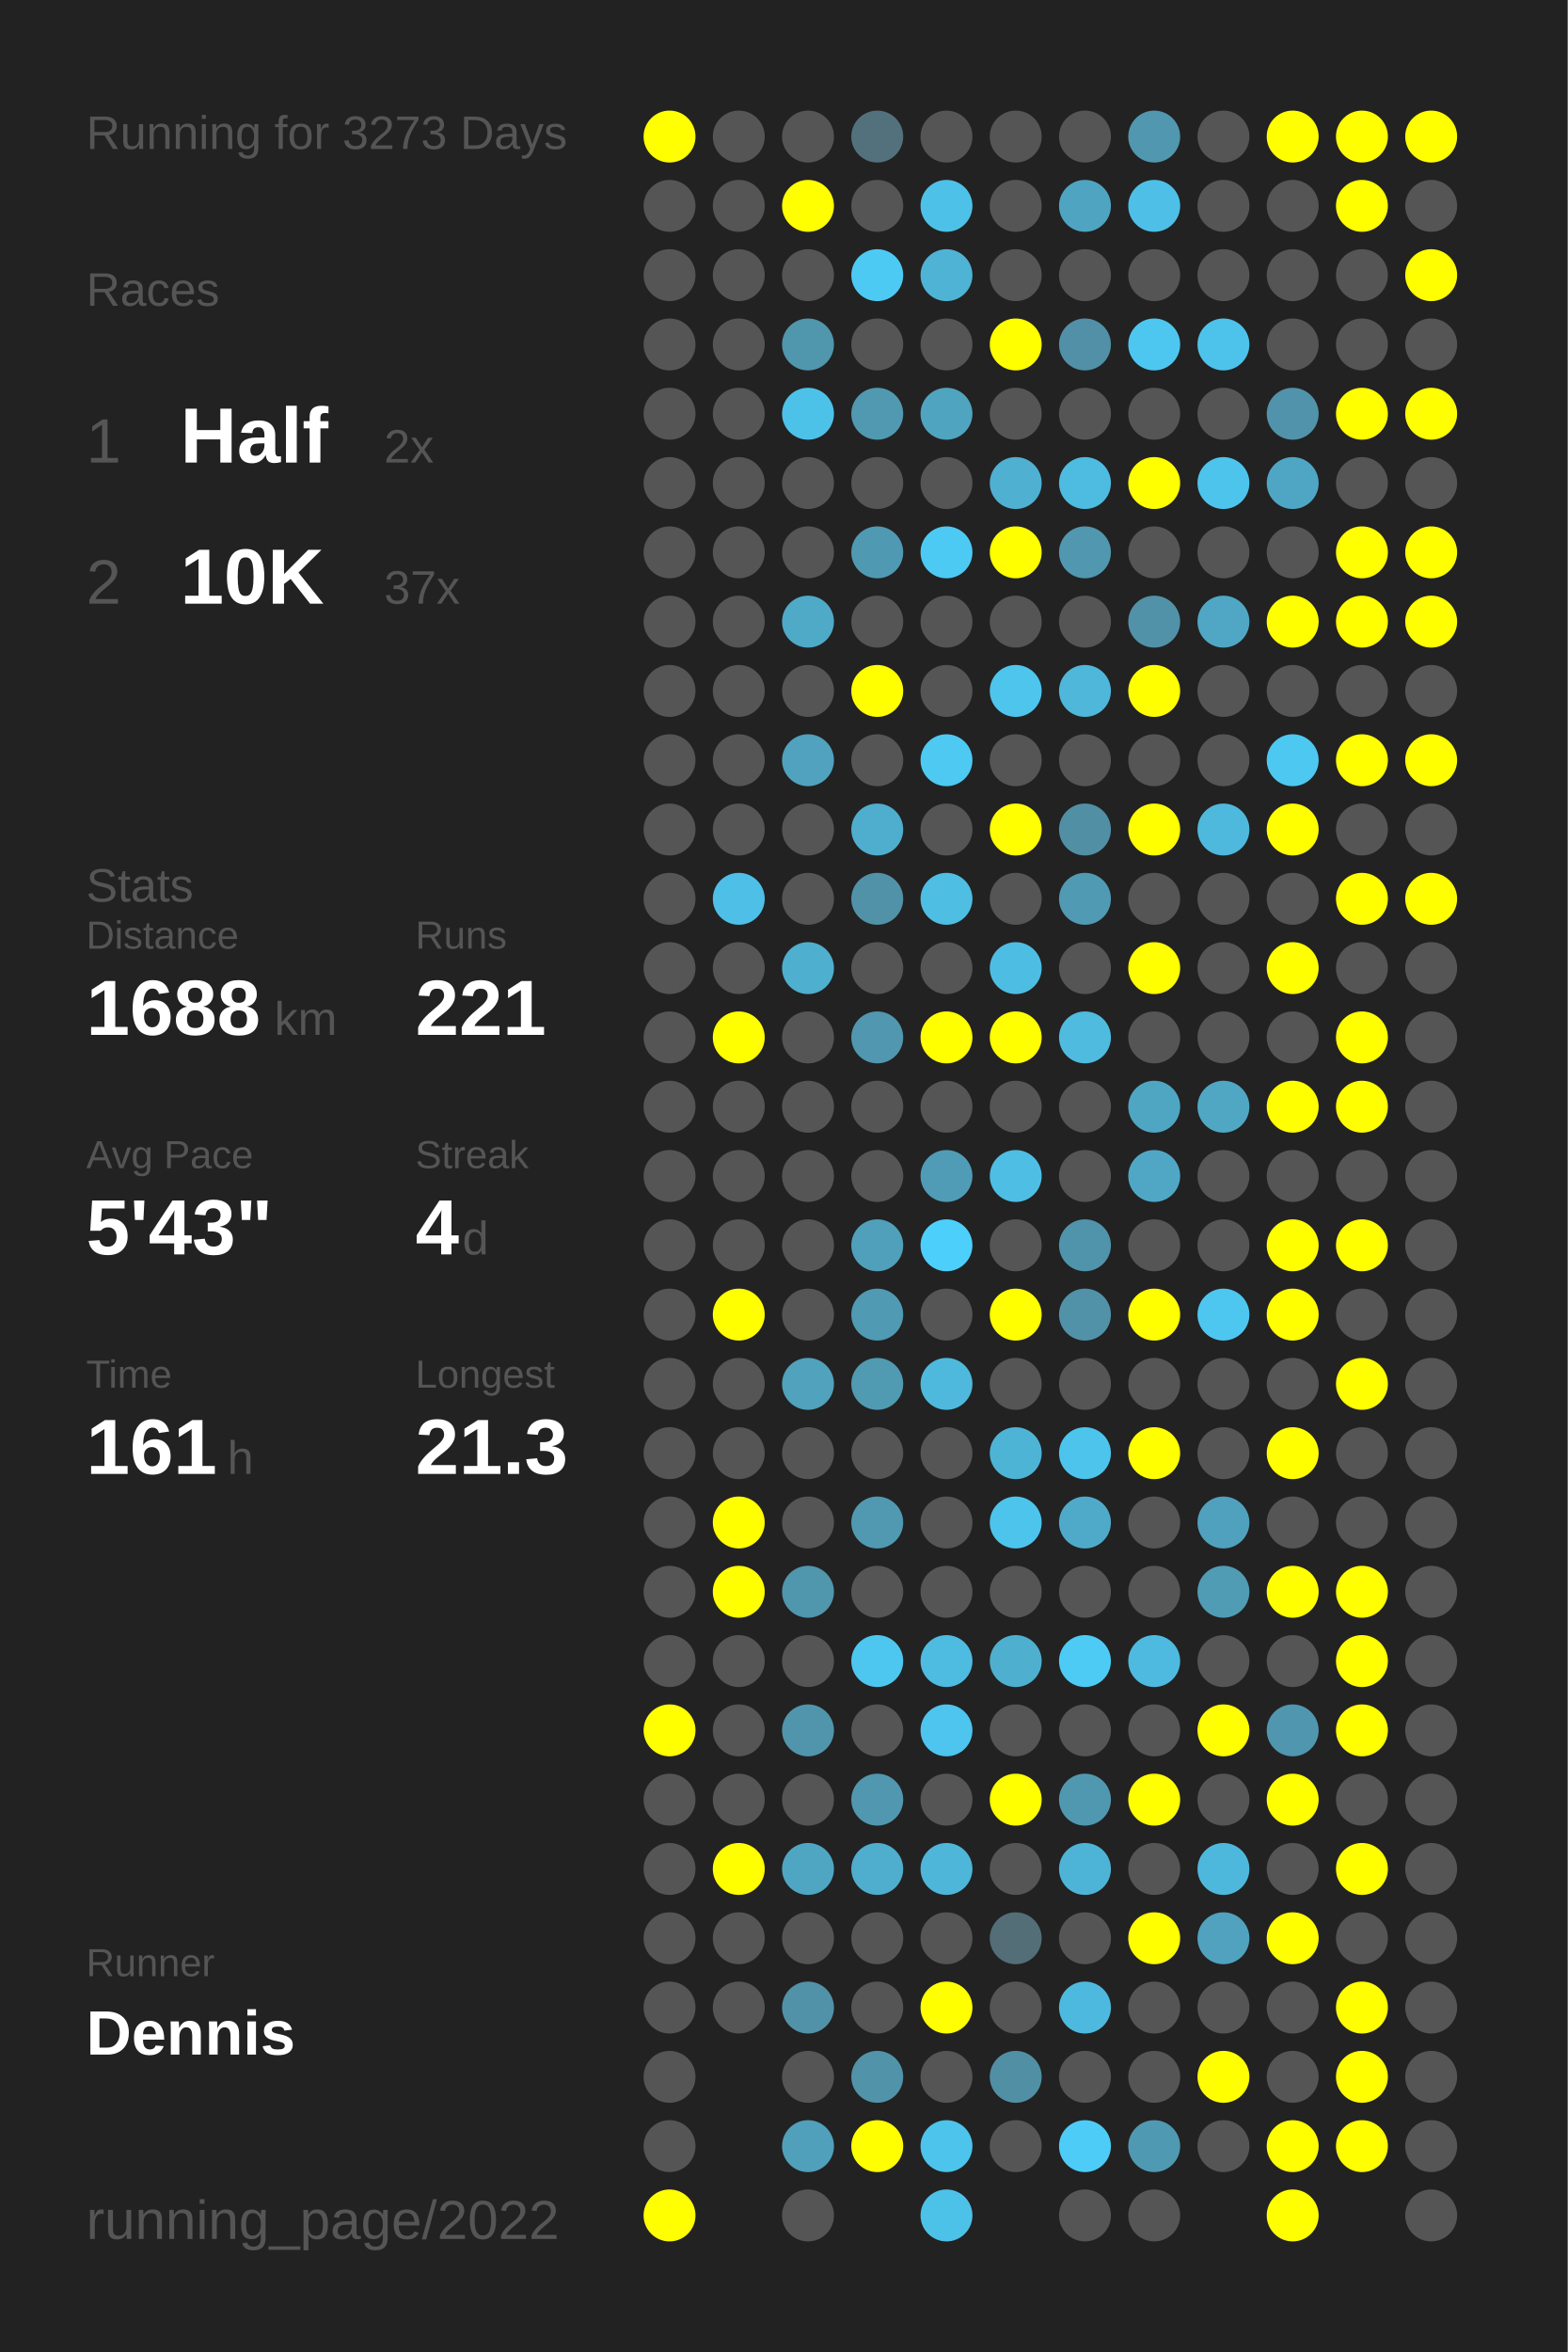
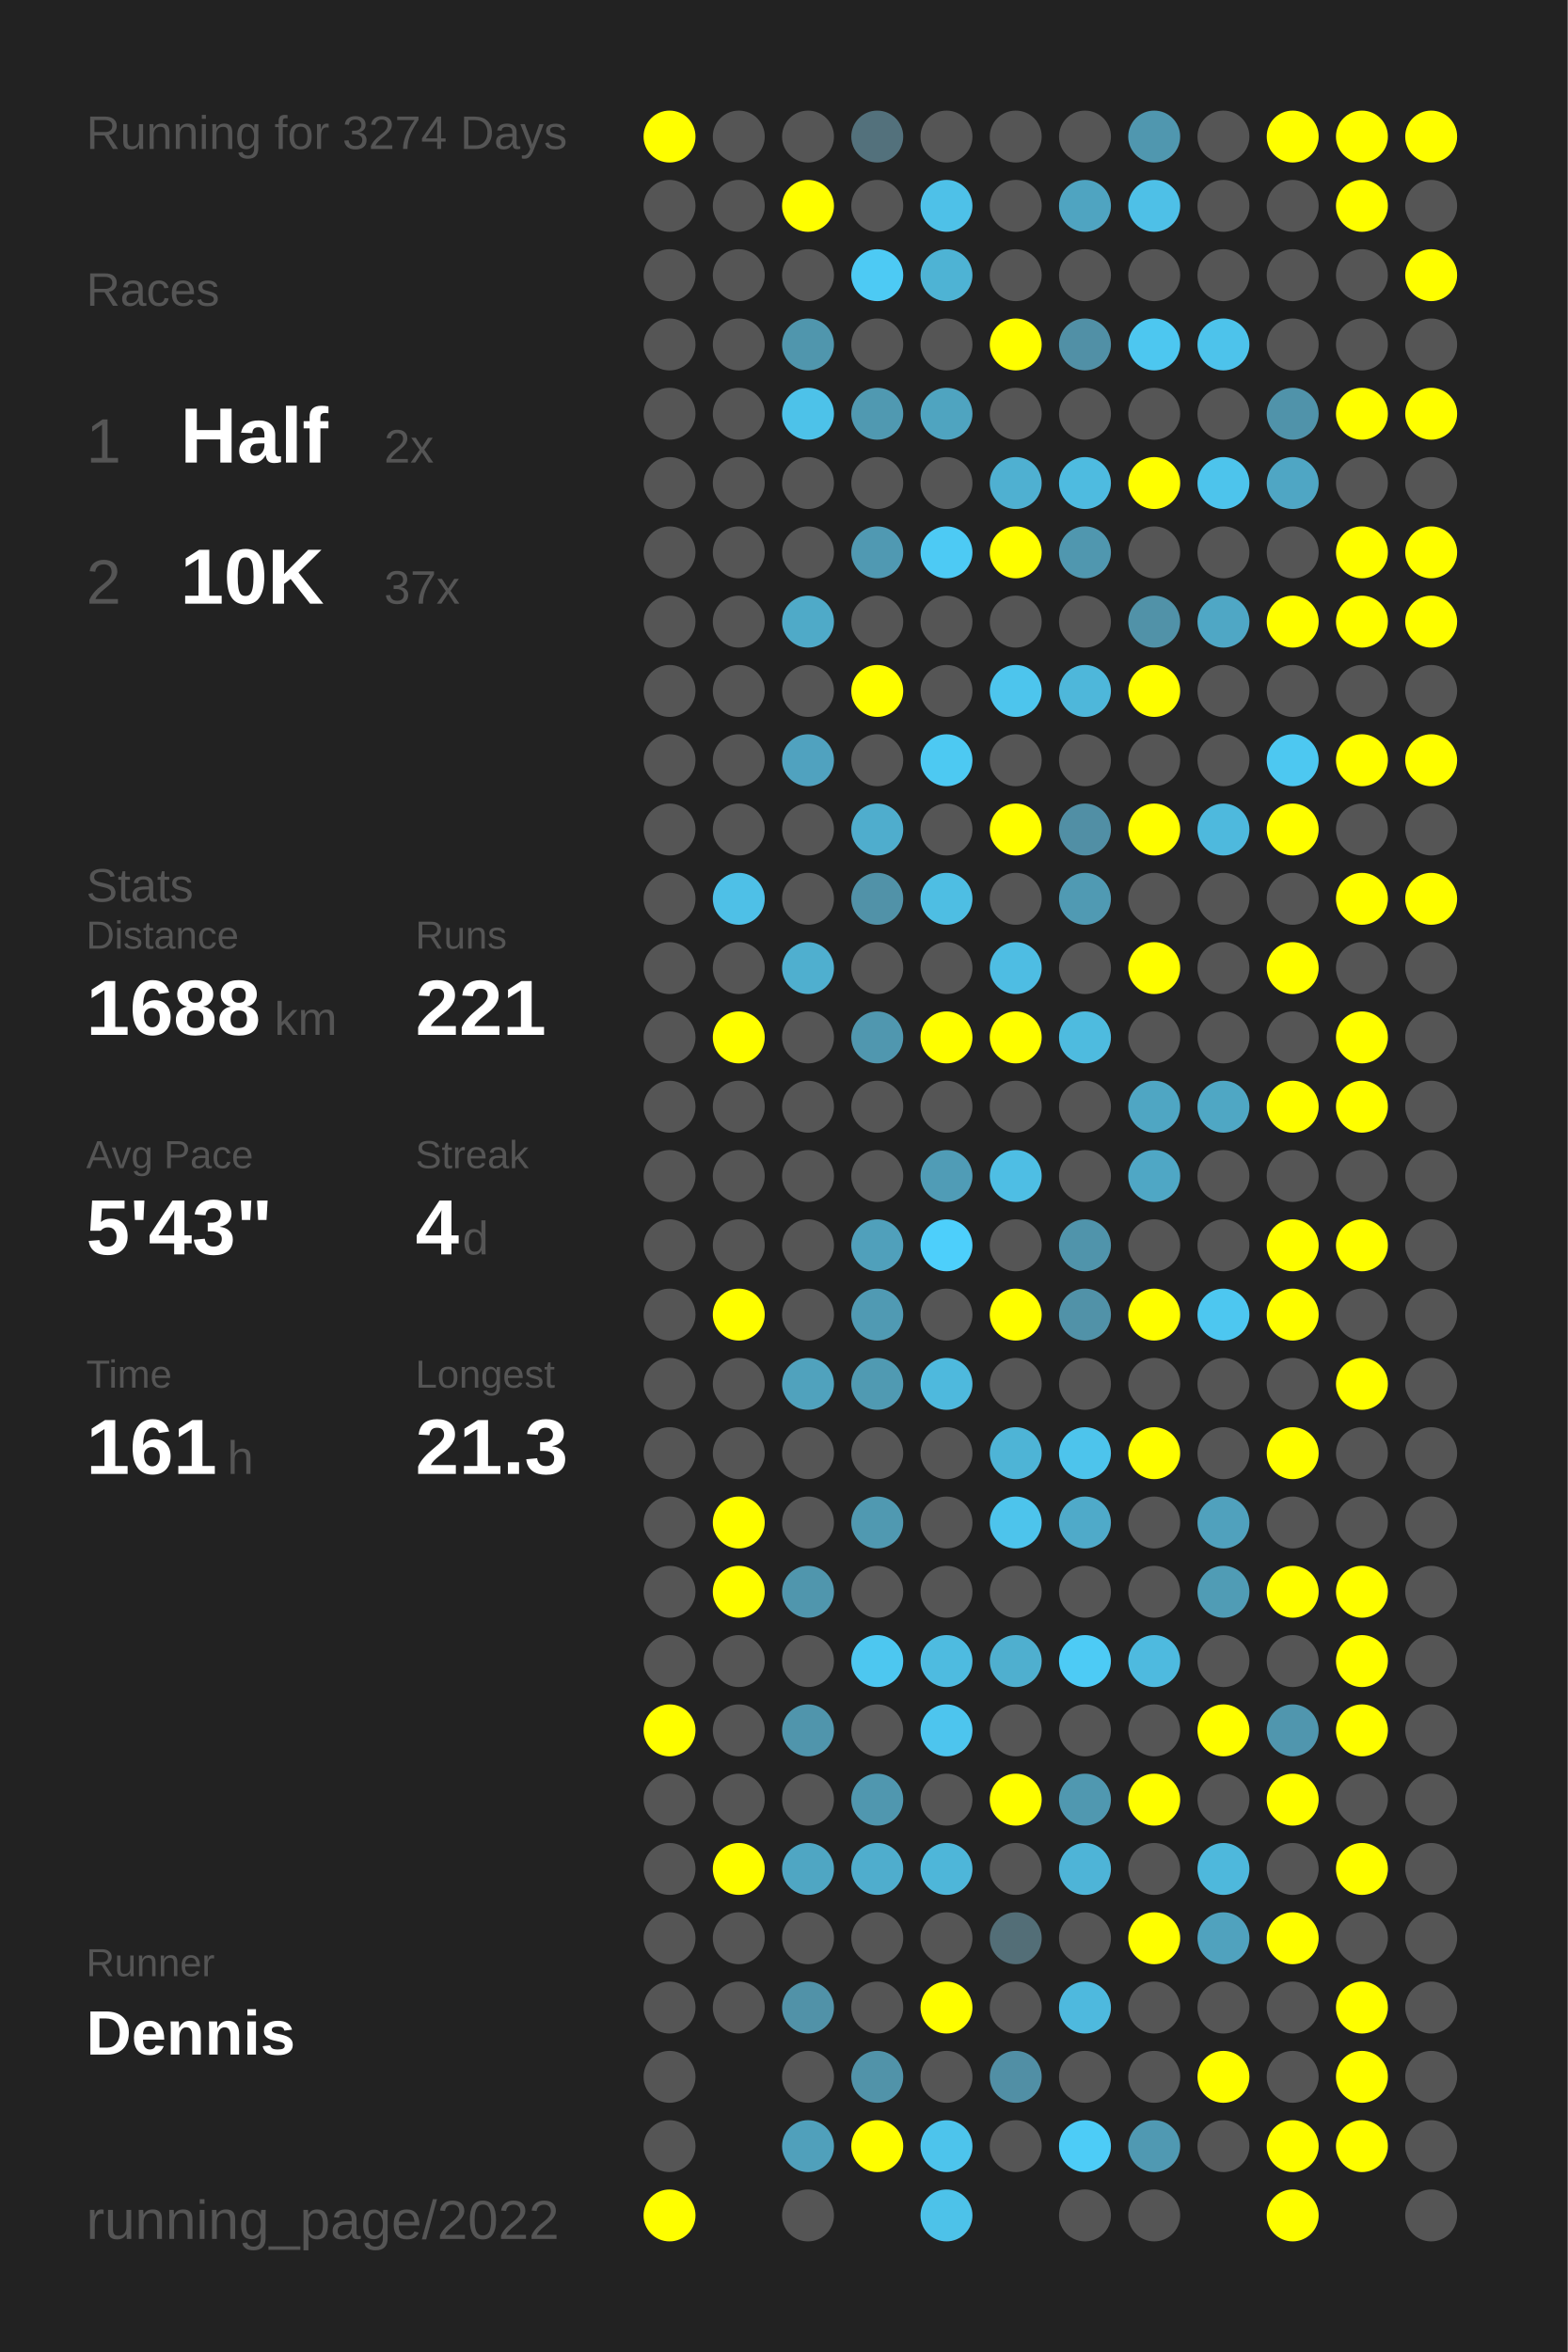
<svg xmlns="http://www.w3.org/2000/svg" baseProfile="full" height="300mm" version="1.1" viewBox="0,0,200,300" width="200mm">
  <defs />
  <rect fill="#222222" height="300" width="200" x="0" y="0" />
-   <text fill="#555555" style="font-size:6px; font-family:Arial;" x="11" y="19">Running for 3273 Days</text>
+   <text fill="#555555" style="font-size:6px; font-family:Arial;" x="11" y="19">Running for 3274 Days</text>
  <text fill="#555555" style="font-size:6px; font-family:Arial;" x="11" y="39">Races</text>
  <text fill="#555555" style="font-size:8px; font-family:Arial;" x="11" y="59">1</text>
  <text fill="#FFFFFF" style="font-size:10px; font-family:Arial; font-weight:bold;" x="23" y="59">Half</text>
  <text fill="#555555" style="font-size:6px; font-family:Arial;" x="49" y="59">2x</text>
  <text fill="#555555" style="font-size:8px; font-family:Arial;" x="11" y="77">2</text>
  <text fill="#FFFFFF" style="font-size:10px; font-family:Arial; font-weight:bold;" x="23" y="77">10K</text>
  <text fill="#555555" style="font-size:6px; font-family:Arial;" x="49" y="77">37x</text>
  <text fill="#555555" style="font-size:6px; font-family:Arial;" x="11" y="115">Stats</text>
  <text fill="#555555" style="font-size:5px; font-family:Arial;" x="11" y="121">Distance</text>
  <text fill="#FFFFFF" style="font-size:10px; font-family:Arial; font-weight:bold;" x="11" y="132">1688</text>
  <text fill="#555555" style="font-size:6px; font-family:Arial;" x="35" y="132">km</text>
  <text fill="#555555" style="font-size:5px; font-family:Arial;" x="53" y="121">Runs</text>
  <text fill="#FFFFFF" style="font-size:10px; font-family:Arial; font-weight:bold;" x="53" y="132">221</text>
  <text fill="#555555" style="font-size:5px; font-family:Arial;" x="11" y="149">Avg Pace</text>
  <text fill="#FFFFFF" style="font-size:10px; font-family:Arial; font-weight:bold;" x="11" y="160">5'43"</text>
  <text fill="#555555" style="font-size:5px; font-family:Arial;" x="53" y="149">Streak</text>
  <text fill="#FFFFFF" style="font-size:10px; font-family:Arial; font-weight:bold;" x="53" y="160">4</text>
  <text fill="#555555" style="font-size:6px; font-family:Arial;" x="59" y="160">d</text>
  <text fill="#555555" style="font-size:5px; font-family:Arial;" x="11" y="177">Time</text>
  <text fill="#FFFFFF" style="font-size:10px; font-family:Arial; font-weight:bold;" x="11" y="188">161</text>
  <text fill="#555555" style="font-size:6px; font-family:Arial;" x="29" y="188">h</text>
  <text fill="#555555" style="font-size:5px; font-family:Arial;" x="53" y="177">Longest</text>
  <text fill="#FFFFFF" style="font-size:10px; font-family:Arial; font-weight:bold;" x="53" y="188">21.3</text>
  <text fill="#555555" style="font-size:5px; font-family:Arial;" x="11" y="252.065">Runner</text>
  <text fill="#FFFFFF" style="font-size:8px; font-family:Arial; font-weight:bold;" x="11" y="262.065">Dennis</text>
  <text fill="#555555" style="font-size:7px; font-family:Arial;" x="11" y="285.581">running_page/2022</text>
  <circle cx="85.417" cy="17.419" fill="#FFFF00" r="3.312" />
  <circle cx="85.417" cy="26.258" fill="#555555" r="3.312" />
  <circle cx="85.417" cy="35.097" fill="#555555" r="3.312" />
  <circle cx="85.417" cy="43.935" fill="#555555" r="3.312" />
  <circle cx="85.417" cy="52.774" fill="#555555" r="3.312" />
  <circle cx="85.417" cy="61.613" fill="#555555" r="3.312" />
  <circle cx="85.417" cy="70.452" fill="#555555" r="3.312" />
  <circle cx="85.417" cy="79.29" fill="#555555" r="3.312" />
  <circle cx="85.417" cy="88.129" fill="#555555" r="3.312" />
  <circle cx="85.417" cy="96.968" fill="#555555" r="3.312" />
  <circle cx="85.417" cy="105.806" fill="#555555" r="3.312" />
  <circle cx="85.417" cy="114.645" fill="#555555" r="3.312" />
  <circle cx="85.417" cy="123.484" fill="#555555" r="3.312" />
  <circle cx="85.417" cy="132.323" fill="#555555" r="3.312" />
  <circle cx="85.417" cy="141.161" fill="#555555" r="3.312" />
  <circle cx="85.417" cy="150" fill="#555555" r="3.312" />
  <circle cx="85.417" cy="158.839" fill="#555555" r="3.312" />
  <circle cx="85.417" cy="167.677" fill="#555555" r="3.312" />
  <circle cx="85.417" cy="176.516" fill="#555555" r="3.312" />
  <circle cx="85.417" cy="185.355" fill="#555555" r="3.312" />
  <circle cx="85.417" cy="194.194" fill="#555555" r="3.312" />
  <circle cx="85.417" cy="203.032" fill="#555555" r="3.312" />
  <circle cx="85.417" cy="211.871" fill="#555555" r="3.312" />
  <circle cx="85.417" cy="220.71" fill="#FFFF00" r="3.312" />
  <circle cx="85.417" cy="229.548" fill="#555555" r="3.312" />
  <circle cx="85.417" cy="238.387" fill="#555555" r="3.312" />
  <circle cx="85.417" cy="247.226" fill="#555555" r="3.312" />
  <circle cx="85.417" cy="256.065" fill="#555555" r="3.312" />
  <circle cx="85.417" cy="264.903" fill="#555555" r="3.312" />
  <circle cx="85.417" cy="273.742" fill="#555555" r="3.312" />
  <circle cx="85.417" cy="282.581" fill="#FFFF00" r="3.312" />
  <circle cx="94.25" cy="17.419" fill="#555555" r="3.312" />
  <circle cx="94.25" cy="26.258" fill="#555555" r="3.312" />
  <circle cx="94.25" cy="35.097" fill="#555555" r="3.312" />
  <circle cx="94.25" cy="43.935" fill="#555555" r="3.312" />
  <circle cx="94.25" cy="52.774" fill="#555555" r="3.312" />
  <circle cx="94.25" cy="61.613" fill="#555555" r="3.312" />
  <circle cx="94.25" cy="70.452" fill="#555555" r="3.312" />
  <circle cx="94.25" cy="79.29" fill="#555555" r="3.312" />
  <circle cx="94.25" cy="88.129" fill="#555555" r="3.312" />
  <circle cx="94.25" cy="96.968" fill="#555555" r="3.312" />
  <circle cx="94.25" cy="105.806" fill="#555555" r="3.312" />
  <circle cx="94.25" cy="114.645" fill="#4ec0e7" r="3.312" />
  <circle cx="94.25" cy="123.484" fill="#555555" r="3.312" />
  <circle cx="94.25" cy="132.323" fill="#FFFF00" r="3.312" />
  <circle cx="94.25" cy="141.161" fill="#555555" r="3.312" />
  <circle cx="94.25" cy="150" fill="#555555" r="3.312" />
  <circle cx="94.25" cy="158.839" fill="#555555" r="3.312" />
  <circle cx="94.25" cy="167.677" fill="#FFFF00" r="3.312" />
  <circle cx="94.25" cy="176.516" fill="#555555" r="3.312" />
  <circle cx="94.25" cy="185.355" fill="#555555" r="3.312" />
  <circle cx="94.25" cy="194.194" fill="#FFFF00" r="3.312" />
  <circle cx="94.25" cy="203.032" fill="#FFFF00" r="3.312" />
  <circle cx="94.25" cy="211.871" fill="#555555" r="3.312" />
  <circle cx="94.25" cy="220.71" fill="#555555" r="3.312" />
  <circle cx="94.25" cy="229.548" fill="#555555" r="3.312" />
  <circle cx="94.25" cy="238.387" fill="#FFFF00" r="3.312" />
  <circle cx="94.25" cy="247.226" fill="#555555" r="3.312" />
  <circle cx="94.25" cy="256.065" fill="#555555" r="3.312" />
  <circle cx="103.083" cy="17.419" fill="#555555" r="3.312" />
  <circle cx="103.083" cy="26.258" fill="#FFFF00" r="3.312" />
  <circle cx="103.083" cy="35.097" fill="#555555" r="3.312" />
  <circle cx="103.083" cy="43.935" fill="#5096ad" r="3.312" />
  <circle cx="103.083" cy="52.774" fill="#4dc2e9" r="3.312" />
  <circle cx="103.083" cy="61.613" fill="#555555" r="3.312" />
  <circle cx="103.083" cy="70.452" fill="#555555" r="3.312" />
  <circle cx="103.083" cy="79.29" fill="#4faac8" r="3.312" />
  <circle cx="103.083" cy="88.129" fill="#555555" r="3.312" />
  <circle cx="103.083" cy="96.968" fill="#50a2bf" r="3.312" />
  <circle cx="103.083" cy="105.806" fill="#555555" r="3.312" />
  <circle cx="103.083" cy="114.645" fill="#555555" r="3.312" />
  <circle cx="103.083" cy="123.484" fill="#4fafcf" r="3.312" />
  <circle cx="103.083" cy="132.323" fill="#555555" r="3.312" />
  <circle cx="103.083" cy="141.161" fill="#555555" r="3.312" />
  <circle cx="103.083" cy="150" fill="#555555" r="3.312" />
  <circle cx="103.083" cy="158.839" fill="#555555" r="3.312" />
  <circle cx="103.083" cy="167.677" fill="#555555" r="3.312" />
  <circle cx="103.083" cy="176.516" fill="#50a2bd" r="3.312" />
  <circle cx="103.083" cy="185.355" fill="#555555" r="3.312" />
  <circle cx="103.083" cy="194.194" fill="#555555" r="3.312" />
  <circle cx="103.083" cy="203.032" fill="#5096ad" r="3.312" />
  <circle cx="103.083" cy="211.871" fill="#555555" r="3.312" />
  <circle cx="103.083" cy="220.71" fill="#5095ac" r="3.312" />
  <circle cx="103.083" cy="229.548" fill="#555555" r="3.312" />
  <circle cx="103.083" cy="238.387" fill="#4fa6c3" r="3.312" />
  <circle cx="103.083" cy="247.226" fill="#555555" r="3.312" />
  <circle cx="103.083" cy="256.065" fill="#5192a8" r="3.312" />
  <circle cx="103.083" cy="264.903" fill="#555555" r="3.312" />
  <circle cx="103.083" cy="273.742" fill="#50a0bb" r="3.312" />
  <circle cx="103.083" cy="282.581" fill="#555555" r="3.312" />
  <circle cx="111.917" cy="17.419" fill="#53717c" r="3.312" />
  <circle cx="111.917" cy="26.258" fill="#555555" r="3.312" />
  <circle cx="111.917" cy="35.097" fill="#4dcaf4" r="3.312" />
  <circle cx="111.917" cy="43.935" fill="#555555" r="3.312" />
  <circle cx="111.917" cy="52.774" fill="#5099b1" r="3.312" />
  <circle cx="111.917" cy="61.613" fill="#555555" r="3.312" />
  <circle cx="111.917" cy="70.452" fill="#5099b2" r="3.312" />
  <circle cx="111.917" cy="79.29" fill="#555555" r="3.312" />
  <circle cx="111.917" cy="88.129" fill="#FFFF00" r="3.312" />
  <circle cx="111.917" cy="96.968" fill="#555555" r="3.312" />
  <circle cx="111.917" cy="105.806" fill="#4fadcd" r="3.312" />
  <circle cx="111.917" cy="114.645" fill="#5192a8" r="3.312" />
  <circle cx="111.917" cy="123.484" fill="#555555" r="3.312" />
  <circle cx="111.917" cy="132.323" fill="#5097af" r="3.312" />
  <circle cx="111.917" cy="141.161" fill="#555555" r="3.312" />
  <circle cx="111.917" cy="150" fill="#555555" r="3.312" />
  <circle cx="111.917" cy="158.839" fill="#50a0bb" r="3.312" />
  <circle cx="111.917" cy="167.677" fill="#509ab3" r="3.312" />
  <circle cx="111.917" cy="176.516" fill="#509ab2" r="3.312" />
  <circle cx="111.917" cy="185.355" fill="#555555" r="3.312" />
  <circle cx="111.917" cy="194.194" fill="#5099b1" r="3.312" />
  <circle cx="111.917" cy="203.032" fill="#555555" r="3.312" />
  <circle cx="111.917" cy="211.871" fill="#4dc7f0" r="3.312" />
  <circle cx="111.917" cy="220.71" fill="#555555" r="3.312" />
  <circle cx="111.917" cy="229.548" fill="#5097af" r="3.312" />
  <circle cx="111.917" cy="238.387" fill="#4fadcd" r="3.312" />
  <circle cx="111.917" cy="247.226" fill="#555555" r="3.312" />
  <circle cx="111.917" cy="256.065" fill="#555555" r="3.312" />
  <circle cx="111.917" cy="264.903" fill="#5193a9" r="3.312" />
  <circle cx="111.917" cy="273.742" fill="#FFFF00" r="3.312" />
  <circle cx="120.75" cy="17.419" fill="#555555" r="3.312" />
  <circle cx="120.75" cy="26.258" fill="#4ec1e8" r="3.312" />
  <circle cx="120.75" cy="35.097" fill="#4eb3d4" r="3.312" />
  <circle cx="120.75" cy="43.935" fill="#555555" r="3.312" />
  <circle cx="120.75" cy="52.774" fill="#4fa4c0" r="3.312" />
  <circle cx="120.75" cy="61.613" fill="#555555" r="3.312" />
  <circle cx="120.75" cy="70.452" fill="#4dcaf4" r="3.312" />
  <circle cx="120.75" cy="79.29" fill="#555555" r="3.312" />
  <circle cx="120.75" cy="88.129" fill="#555555" r="3.312" />
  <circle cx="120.75" cy="96.968" fill="#4dc9f2" r="3.312" />
  <circle cx="120.75" cy="105.806" fill="#555555" r="3.312" />
  <circle cx="120.75" cy="114.645" fill="#4ebee3" r="3.312" />
  <circle cx="120.75" cy="123.484" fill="#555555" r="3.312" />
  <circle cx="120.75" cy="132.323" fill="#FFFF00" r="3.312" />
  <circle cx="120.75" cy="141.161" fill="#555555" r="3.312" />
  <circle cx="120.75" cy="150" fill="#509cb6" r="3.312" />
  <circle cx="120.75" cy="158.839" fill="#4dcffb" r="3.312" />
  <circle cx="120.75" cy="167.677" fill="#555555" r="3.312" />
  <circle cx="120.75" cy="176.516" fill="#4eb9dd" r="3.312" />
  <circle cx="120.75" cy="185.355" fill="#555555" r="3.312" />
  <circle cx="120.75" cy="194.194" fill="#555555" r="3.312" />
  <circle cx="120.75" cy="203.032" fill="#555555" r="3.312" />
  <circle cx="120.75" cy="211.871" fill="#4ebbe0" r="3.312" />
  <circle cx="120.75" cy="220.71" fill="#4dc5ee" r="3.312" />
  <circle cx="120.75" cy="229.548" fill="#555555" r="3.312" />
  <circle cx="120.75" cy="238.387" fill="#4eb6d9" r="3.312" />
  <circle cx="120.75" cy="247.226" fill="#555555" r="3.312" />
  <circle cx="120.75" cy="256.065" fill="#FFFF00" r="3.312" />
  <circle cx="120.75" cy="264.903" fill="#555555" r="3.312" />
  <circle cx="120.75" cy="273.742" fill="#4dc4ec" r="3.312" />
  <circle cx="120.75" cy="282.581" fill="#4dc2e9" r="3.312" />
  <circle cx="129.583" cy="17.419" fill="#555555" r="3.312" />
  <circle cx="129.583" cy="26.258" fill="#555555" r="3.312" />
  <circle cx="129.583" cy="35.097" fill="#555555" r="3.312" />
  <circle cx="129.583" cy="43.935" fill="#FFFF00" r="3.312" />
  <circle cx="129.583" cy="52.774" fill="#555555" r="3.312" />
  <circle cx="129.583" cy="61.613" fill="#4fb0d1" r="3.312" />
  <circle cx="129.583" cy="70.452" fill="#FFFF00" r="3.312" />
  <circle cx="129.583" cy="79.29" fill="#555555" r="3.312" />
  <circle cx="129.583" cy="88.129" fill="#4dc5ed" r="3.312" />
  <circle cx="129.583" cy="96.968" fill="#555555" r="3.312" />
  <circle cx="129.583" cy="105.806" fill="#FFFF00" r="3.312" />
  <circle cx="129.583" cy="114.645" fill="#555555" r="3.312" />
  <circle cx="129.583" cy="123.484" fill="#4ebde3" r="3.312" />
  <circle cx="129.583" cy="132.323" fill="#FFFF00" r="3.312" />
  <circle cx="129.583" cy="141.161" fill="#555555" r="3.312" />
  <circle cx="129.583" cy="150" fill="#4ebee4" r="3.312" />
  <circle cx="129.583" cy="158.839" fill="#555555" r="3.312" />
  <circle cx="129.583" cy="167.677" fill="#FFFF00" r="3.312" />
  <circle cx="129.583" cy="176.516" fill="#555555" r="3.312" />
  <circle cx="129.583" cy="185.355" fill="#4eb4d6" r="3.312" />
  <circle cx="129.583" cy="194.194" fill="#4dc4ec" r="3.312" />
  <circle cx="129.583" cy="203.032" fill="#555555" r="3.312" />
  <circle cx="129.583" cy="211.871" fill="#4fafcf" r="3.312" />
  <circle cx="129.583" cy="220.71" fill="#555555" r="3.312" />
  <circle cx="129.583" cy="229.548" fill="#FFFF00" r="3.312" />
  <circle cx="129.583" cy="238.387" fill="#555555" r="3.312" />
  <circle cx="129.583" cy="247.226" fill="#536e77" r="3.312" />
  <circle cx="129.583" cy="256.065" fill="#555555" r="3.312" />
  <circle cx="129.583" cy="264.903" fill="#518fa5" r="3.312" />
  <circle cx="129.583" cy="273.742" fill="#555555" r="3.312" />
  <circle cx="138.417" cy="17.419" fill="#555555" r="3.312" />
  <circle cx="138.417" cy="26.258" fill="#4fa4c1" r="3.312" />
  <circle cx="138.417" cy="35.097" fill="#555555" r="3.312" />
  <circle cx="138.417" cy="43.935" fill="#5190a6" r="3.312" />
  <circle cx="138.417" cy="52.774" fill="#555555" r="3.312" />
  <circle cx="138.417" cy="61.613" fill="#4ebbe0" r="3.312" />
  <circle cx="138.417" cy="70.452" fill="#5097af" r="3.312" />
  <circle cx="138.417" cy="79.29" fill="#555555" r="3.312" />
  <circle cx="138.417" cy="88.129" fill="#4eb7da" r="3.312" />
  <circle cx="138.417" cy="96.968" fill="#555555" r="3.312" />
  <circle cx="138.417" cy="105.806" fill="#518fa5" r="3.312" />
  <circle cx="138.417" cy="114.645" fill="#509ab3" r="3.312" />
  <circle cx="138.417" cy="123.484" fill="#555555" r="3.312" />
  <circle cx="138.417" cy="132.323" fill="#4ebbdf" r="3.312" />
  <circle cx="138.417" cy="141.161" fill="#555555" r="3.312" />
  <circle cx="138.417" cy="150" fill="#555555" r="3.312" />
  <circle cx="138.417" cy="158.839" fill="#5094ab" r="3.312" />
  <circle cx="138.417" cy="167.677" fill="#5192a8" r="3.312" />
  <circle cx="138.417" cy="176.516" fill="#555555" r="3.312" />
  <circle cx="138.417" cy="185.355" fill="#4dc4ec" r="3.312" />
  <circle cx="138.417" cy="194.194" fill="#4faac9" r="3.312" />
  <circle cx="138.417" cy="203.032" fill="#555555" r="3.312" />
  <circle cx="138.417" cy="211.871" fill="#4dcbf5" r="3.312" />
  <circle cx="138.417" cy="220.71" fill="#555555" r="3.312" />
  <circle cx="138.417" cy="229.548" fill="#5098b0" r="3.312" />
  <circle cx="138.417" cy="238.387" fill="#4eb4d7" r="3.312" />
  <circle cx="138.417" cy="247.226" fill="#555555" r="3.312" />
  <circle cx="138.417" cy="256.065" fill="#4eb9de" r="3.312" />
  <circle cx="138.417" cy="264.903" fill="#555555" r="3.312" />
  <circle cx="138.417" cy="273.742" fill="#4dccf7" r="3.312" />
  <circle cx="138.417" cy="282.581" fill="#555555" r="3.312" />
  <circle cx="147.25" cy="17.419" fill="#5097af" r="3.312" />
  <circle cx="147.25" cy="26.258" fill="#4ec0e7" r="3.312" />
  <circle cx="147.25" cy="35.097" fill="#555555" r="3.312" />
  <circle cx="147.25" cy="43.935" fill="#4dc7f0" r="3.312" />
  <circle cx="147.25" cy="52.774" fill="#555555" r="3.312" />
  <circle cx="147.25" cy="61.613" fill="#FFFF00" r="3.312" />
  <circle cx="147.25" cy="70.452" fill="#555555" r="3.312" />
  <circle cx="147.25" cy="79.29" fill="#5192a8" r="3.312" />
  <circle cx="147.25" cy="88.129" fill="#FFFF00" r="3.312" />
  <circle cx="147.25" cy="96.968" fill="#555555" r="3.312" />
  <circle cx="147.25" cy="105.806" fill="#FFFF00" r="3.312" />
  <circle cx="147.25" cy="114.645" fill="#555555" r="3.312" />
  <circle cx="147.25" cy="123.484" fill="#FFFF00" r="3.312" />
  <circle cx="147.25" cy="132.323" fill="#555555" r="3.312" />
  <circle cx="147.25" cy="141.161" fill="#4fa6c3" r="3.312" />
  <circle cx="147.25" cy="150" fill="#4fa7c5" r="3.312" />
  <circle cx="147.25" cy="158.839" fill="#555555" r="3.312" />
  <circle cx="147.25" cy="167.677" fill="#FFFF00" r="3.312" />
  <circle cx="147.25" cy="176.516" fill="#555555" r="3.312" />
  <circle cx="147.25" cy="185.355" fill="#FFFF00" r="3.312" />
  <circle cx="147.25" cy="194.194" fill="#555555" r="3.312" />
  <circle cx="147.25" cy="203.032" fill="#555555" r="3.312" />
  <circle cx="147.25" cy="211.871" fill="#4ebadf" r="3.312" />
  <circle cx="147.25" cy="220.71" fill="#555555" r="3.312" />
  <circle cx="147.25" cy="229.548" fill="#FFFF00" r="3.312" />
  <circle cx="147.25" cy="238.387" fill="#555555" r="3.312" />
  <circle cx="147.25" cy="247.226" fill="#FFFF00" r="3.312" />
  <circle cx="147.25" cy="256.065" fill="#555555" r="3.312" />
  <circle cx="147.25" cy="264.903" fill="#555555" r="3.312" />
  <circle cx="147.25" cy="273.742" fill="#5099b2" r="3.312" />
  <circle cx="147.25" cy="282.581" fill="#555555" r="3.312" />
  <circle cx="156.083" cy="17.419" fill="#555555" r="3.312" />
  <circle cx="156.083" cy="26.258" fill="#555555" r="3.312" />
  <circle cx="156.083" cy="35.097" fill="#555555" r="3.312" />
  <circle cx="156.083" cy="43.935" fill="#4dc3eb" r="3.312" />
  <circle cx="156.083" cy="52.774" fill="#555555" r="3.312" />
  <circle cx="156.083" cy="61.613" fill="#4dc4ec" r="3.312" />
  <circle cx="156.083" cy="70.452" fill="#555555" r="3.312" />
  <circle cx="156.083" cy="79.29" fill="#4fa7c5" r="3.312" />
  <circle cx="156.083" cy="88.129" fill="#555555" r="3.312" />
  <circle cx="156.083" cy="96.968" fill="#555555" r="3.312" />
  <circle cx="156.083" cy="105.806" fill="#4eb9dd" r="3.312" />
  <circle cx="156.083" cy="114.645" fill="#555555" r="3.312" />
  <circle cx="156.083" cy="123.484" fill="#555555" r="3.312" />
  <circle cx="156.083" cy="132.323" fill="#555555" r="3.312" />
  <circle cx="156.083" cy="141.161" fill="#4fa7c4" r="3.312" />
  <circle cx="156.083" cy="150" fill="#555555" r="3.312" />
  <circle cx="156.083" cy="158.839" fill="#555555" r="3.312" />
  <circle cx="156.083" cy="167.677" fill="#4dc7f0" r="3.312" />
  <circle cx="156.083" cy="176.516" fill="#555555" r="3.312" />
  <circle cx="156.083" cy="185.355" fill="#555555" r="3.312" />
  <circle cx="156.083" cy="194.194" fill="#50a1bd" r="3.312" />
  <circle cx="156.083" cy="203.032" fill="#509cb5" r="3.312" />
  <circle cx="156.083" cy="211.871" fill="#555555" r="3.312" />
  <circle cx="156.083" cy="220.71" fill="#FFFF00" r="3.312" />
  <circle cx="156.083" cy="229.548" fill="#555555" r="3.312" />
  <circle cx="156.083" cy="238.387" fill="#4eb8dc" r="3.312" />
  <circle cx="156.083" cy="247.226" fill="#50a2be" r="3.312" />
  <circle cx="156.083" cy="256.065" fill="#555555" r="3.312" />
  <circle cx="156.083" cy="264.903" fill="#FFFF00" r="3.312" />
  <circle cx="156.083" cy="273.742" fill="#555555" r="3.312" />
  <circle cx="164.917" cy="17.419" fill="#FFFF00" r="3.312" />
  <circle cx="164.917" cy="26.258" fill="#555555" r="3.312" />
  <circle cx="164.917" cy="35.097" fill="#555555" r="3.312" />
  <circle cx="164.917" cy="43.935" fill="#555555" r="3.312" />
  <circle cx="164.917" cy="52.774" fill="#5093aa" r="3.312" />
  <circle cx="164.917" cy="61.613" fill="#4fa6c4" r="3.312" />
  <circle cx="164.917" cy="70.452" fill="#555555" r="3.312" />
  <circle cx="164.917" cy="79.29" fill="#FFFF00" r="3.312" />
  <circle cx="164.917" cy="88.129" fill="#555555" r="3.312" />
  <circle cx="164.917" cy="96.968" fill="#4dc8f1" r="3.312" />
  <circle cx="164.917" cy="105.806" fill="#FFFF00" r="3.312" />
  <circle cx="164.917" cy="114.645" fill="#555555" r="3.312" />
  <circle cx="164.917" cy="123.484" fill="#FFFF00" r="3.312" />
  <circle cx="164.917" cy="132.323" fill="#555555" r="3.312" />
  <circle cx="164.917" cy="141.161" fill="#FFFF00" r="3.312" />
  <circle cx="164.917" cy="150" fill="#555555" r="3.312" />
  <circle cx="164.917" cy="158.839" fill="#FFFF00" r="3.312" />
  <circle cx="164.917" cy="167.677" fill="#FFFF00" r="3.312" />
  <circle cx="164.917" cy="176.516" fill="#555555" r="3.312" />
  <circle cx="164.917" cy="185.355" fill="#FFFF00" r="3.312" />
  <circle cx="164.917" cy="194.194" fill="#555555" r="3.312" />
  <circle cx="164.917" cy="203.032" fill="#FFFF00" r="3.312" />
  <circle cx="164.917" cy="211.871" fill="#555555" r="3.312" />
  <circle cx="164.917" cy="220.71" fill="#5096ae" r="3.312" />
  <circle cx="164.917" cy="229.548" fill="#FFFF00" r="3.312" />
  <circle cx="164.917" cy="238.387" fill="#555555" r="3.312" />
  <circle cx="164.917" cy="247.226" fill="#FFFF00" r="3.312" />
  <circle cx="164.917" cy="256.065" fill="#555555" r="3.312" />
  <circle cx="164.917" cy="264.903" fill="#555555" r="3.312" />
  <circle cx="164.917" cy="273.742" fill="#FFFF00" r="3.312" />
  <circle cx="164.917" cy="282.581" fill="#FFFF00" r="3.312" />
  <circle cx="173.75" cy="17.419" fill="#FFFF00" r="3.312" />
  <circle cx="173.75" cy="26.258" fill="#FFFF00" r="3.312" />
  <circle cx="173.75" cy="35.097" fill="#555555" r="3.312" />
  <circle cx="173.75" cy="43.935" fill="#555555" r="3.312" />
  <circle cx="173.75" cy="52.774" fill="#FFFF00" r="3.312" />
  <circle cx="173.75" cy="61.613" fill="#555555" r="3.312" />
  <circle cx="173.75" cy="70.452" fill="#FFFF00" r="3.312" />
  <circle cx="173.75" cy="79.29" fill="#FFFF00" r="3.312" />
  <circle cx="173.75" cy="88.129" fill="#555555" r="3.312" />
  <circle cx="173.75" cy="96.968" fill="#FFFF00" r="3.312" />
  <circle cx="173.75" cy="105.806" fill="#555555" r="3.312" />
  <circle cx="173.75" cy="114.645" fill="#FFFF00" r="3.312" />
  <circle cx="173.75" cy="123.484" fill="#555555" r="3.312" />
  <circle cx="173.75" cy="132.323" fill="#FFFF00" r="3.312" />
  <circle cx="173.75" cy="141.161" fill="#FFFF00" r="3.312" />
  <circle cx="173.75" cy="150" fill="#555555" r="3.312" />
  <circle cx="173.75" cy="158.839" fill="#FFFF00" r="3.312" />
  <circle cx="173.75" cy="167.677" fill="#555555" r="3.312" />
  <circle cx="173.75" cy="176.516" fill="#FFFF00" r="3.312" />
  <circle cx="173.75" cy="185.355" fill="#555555" r="3.312" />
  <circle cx="173.75" cy="194.194" fill="#555555" r="3.312" />
  <circle cx="173.75" cy="203.032" fill="#FFFF00" r="3.312" />
  <circle cx="173.75" cy="211.871" fill="#FFFF00" r="3.312" />
  <circle cx="173.75" cy="220.71" fill="#FFFF00" r="3.312" />
  <circle cx="173.75" cy="229.548" fill="#555555" r="3.312" />
  <circle cx="173.75" cy="238.387" fill="#FFFF00" r="3.312" />
  <circle cx="173.75" cy="247.226" fill="#555555" r="3.312" />
  <circle cx="173.75" cy="256.065" fill="#FFFF00" r="3.312" />
  <circle cx="173.75" cy="264.903" fill="#FFFF00" r="3.312" />
  <circle cx="173.75" cy="273.742" fill="#FFFF00" r="3.312" />
  <circle cx="182.583" cy="17.419" fill="#FFFF00" r="3.312" />
  <circle cx="182.583" cy="26.258" fill="#555555" r="3.312" />
  <circle cx="182.583" cy="35.097" fill="#FFFF00" r="3.312" />
  <circle cx="182.583" cy="43.935" fill="#555555" r="3.312" />
  <circle cx="182.583" cy="52.774" fill="#FFFF00" r="3.312" />
  <circle cx="182.583" cy="61.613" fill="#555555" r="3.312" />
  <circle cx="182.583" cy="70.452" fill="#FFFF00" r="3.312" />
  <circle cx="182.583" cy="79.29" fill="#FFFF00" r="3.312" />
  <circle cx="182.583" cy="88.129" fill="#555555" r="3.312" />
  <circle cx="182.583" cy="96.968" fill="#FFFF00" r="3.312" />
  <circle cx="182.583" cy="105.806" fill="#555555" r="3.312" />
  <circle cx="182.583" cy="114.645" fill="#FFFF00" r="3.312" />
  <circle cx="182.583" cy="123.484" fill="#555555" r="3.312" />
  <circle cx="182.583" cy="132.323" fill="#555555" r="3.312" />
  <circle cx="182.583" cy="141.161" fill="#555555" r="3.312" />
  <circle cx="182.583" cy="150" fill="#555555" r="3.312" />
  <circle cx="182.583" cy="158.839" fill="#555555" r="3.312" />
  <circle cx="182.583" cy="167.677" fill="#555555" r="3.312" />
  <circle cx="182.583" cy="176.516" fill="#555555" r="3.312" />
  <circle cx="182.583" cy="185.355" fill="#555555" r="3.312" />
  <circle cx="182.583" cy="194.194" fill="#555555" r="3.312" />
  <circle cx="182.583" cy="203.032" fill="#555555" r="3.312" />
  <circle cx="182.583" cy="211.871" fill="#555555" r="3.312" />
  <circle cx="182.583" cy="220.71" fill="#555555" r="3.312" />
  <circle cx="182.583" cy="229.548" fill="#555555" r="3.312" />
  <circle cx="182.583" cy="238.387" fill="#555555" r="3.312" />
  <circle cx="182.583" cy="247.226" fill="#555555" r="3.312" />
  <circle cx="182.583" cy="256.065" fill="#555555" r="3.312" />
  <circle cx="182.583" cy="264.903" fill="#555555" r="3.312" />
  <circle cx="182.583" cy="273.742" fill="#555555" r="3.312" />
  <circle cx="182.583" cy="282.581" fill="#555555" r="3.312" />
</svg>
